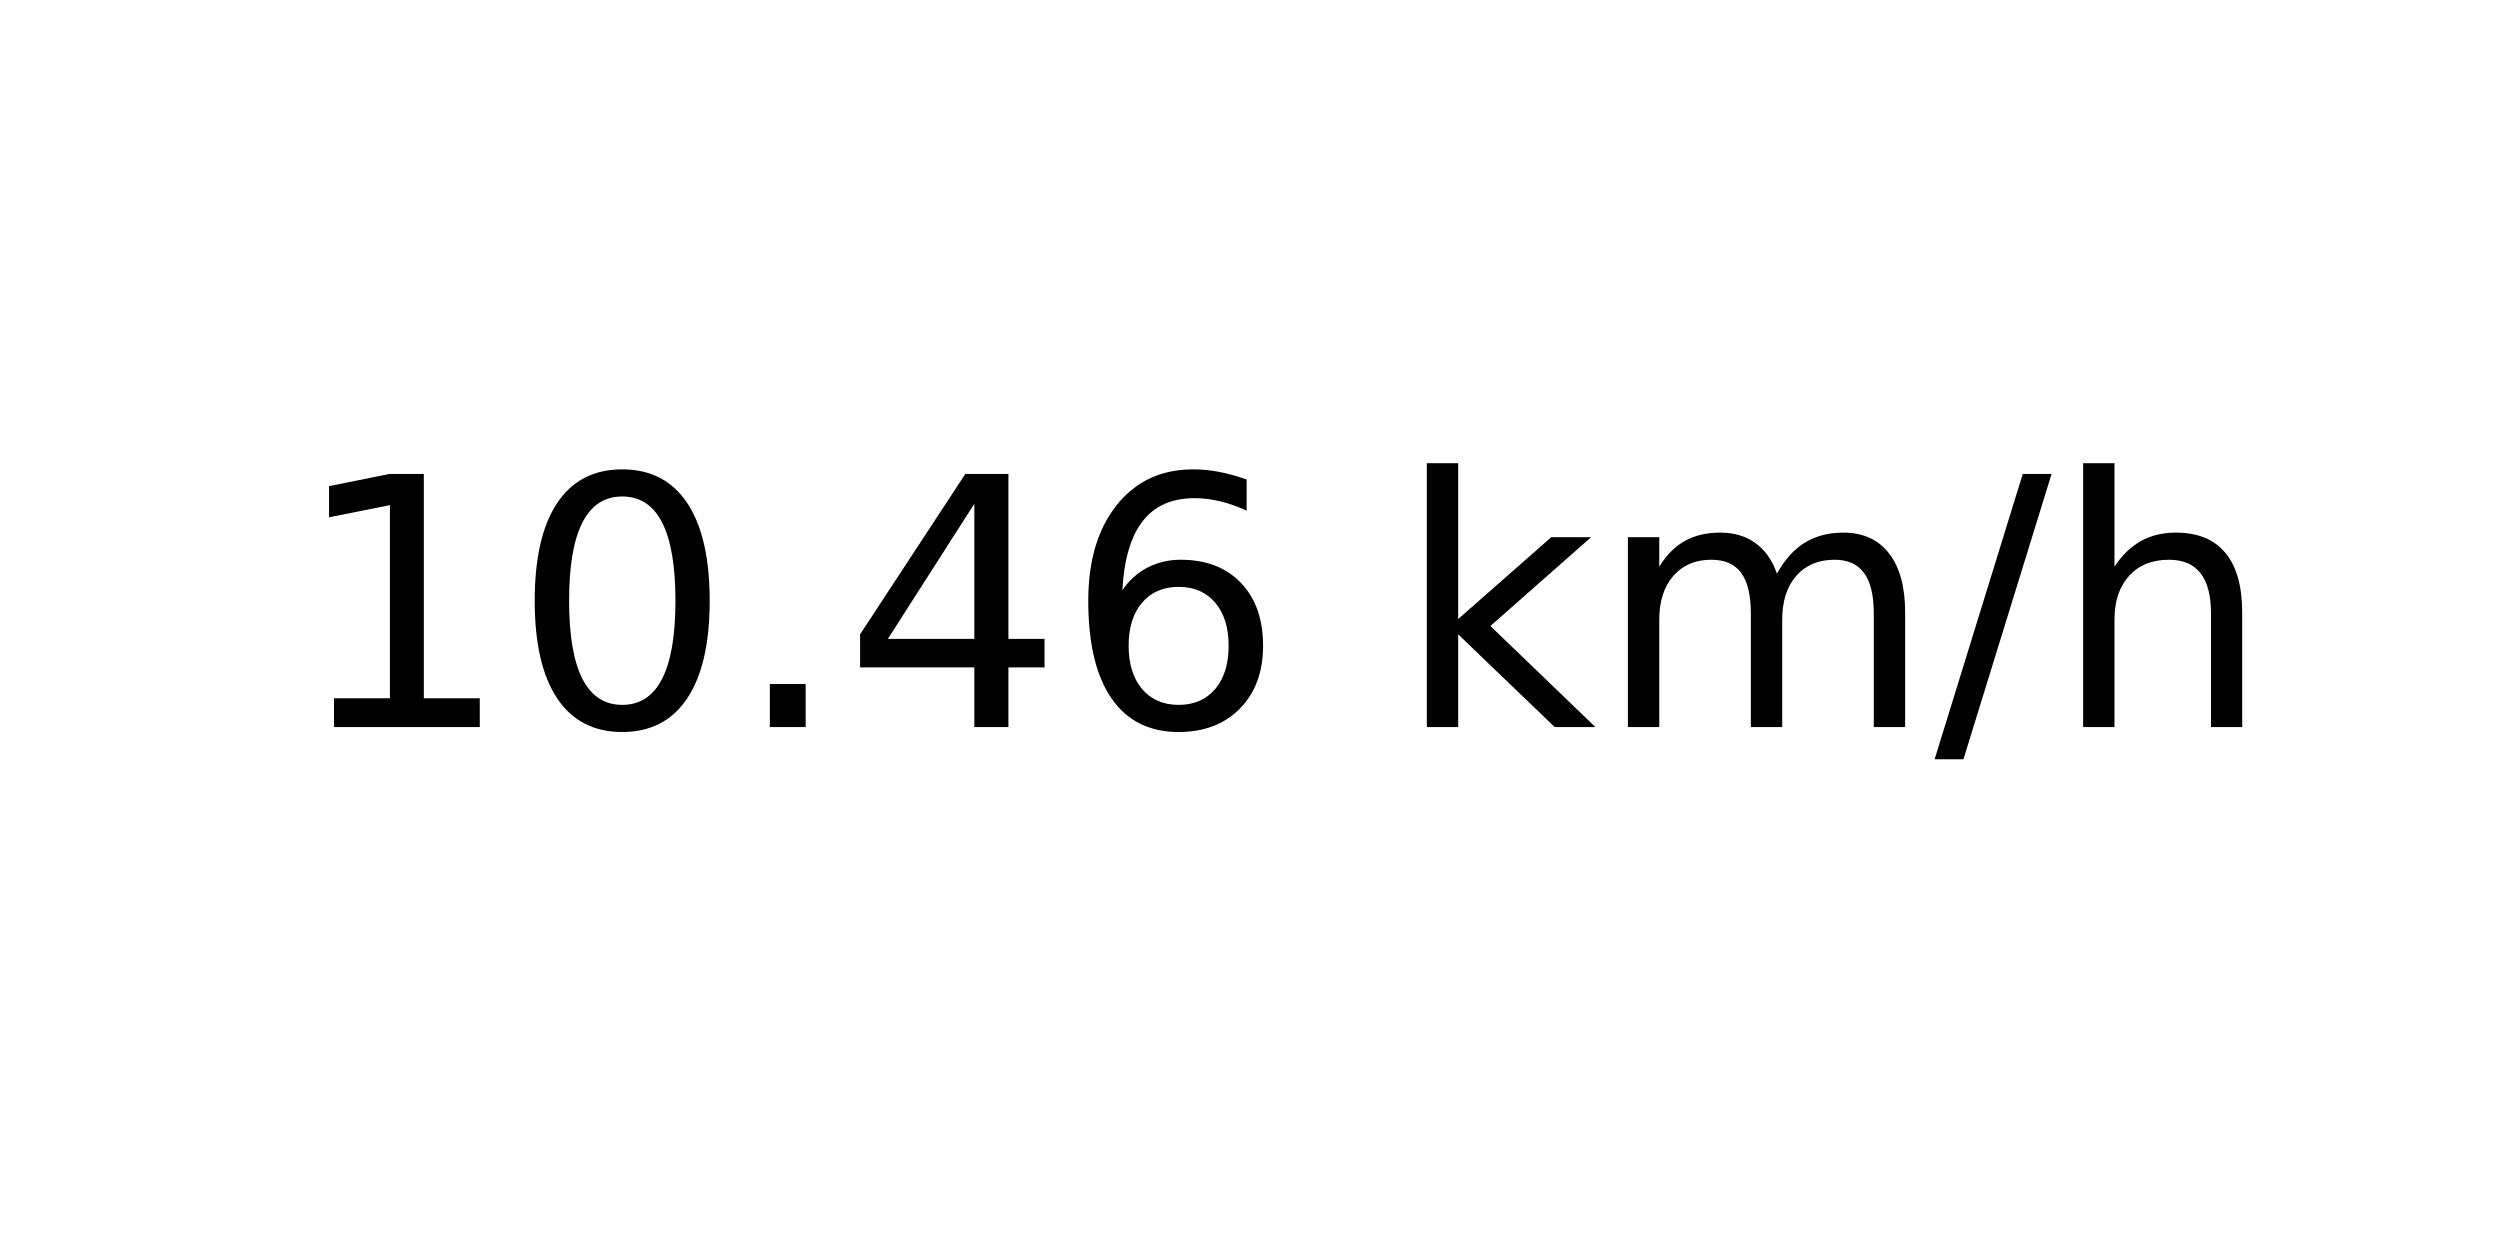
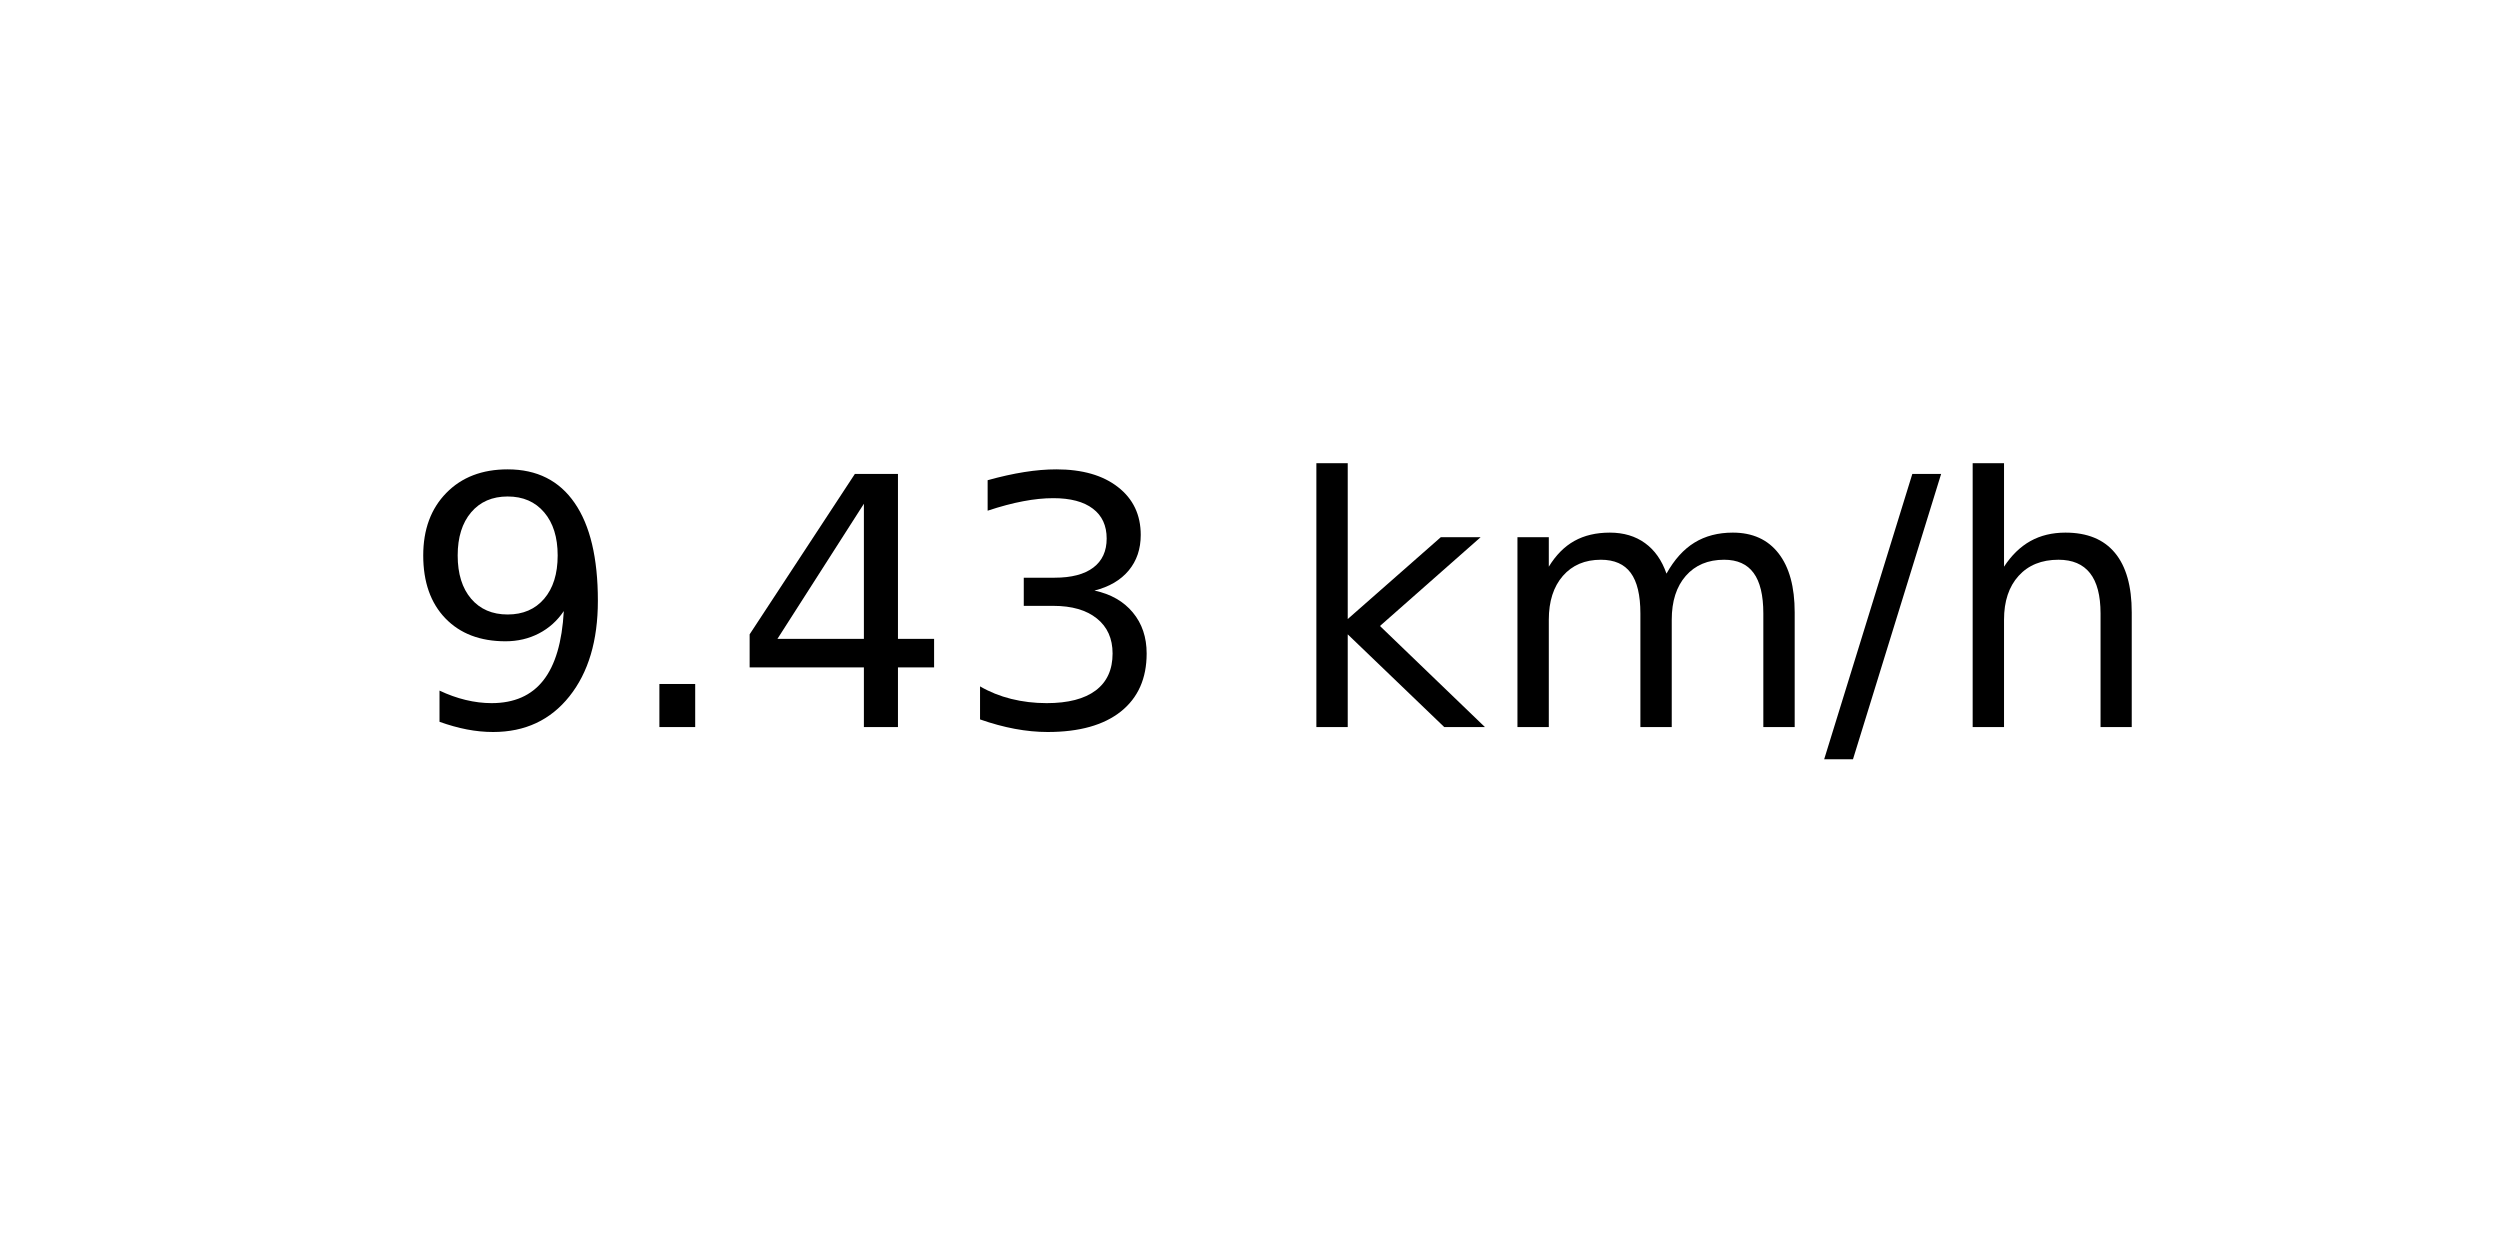
<svg xmlns="http://www.w3.org/2000/svg" xmlns:xlink="http://www.w3.org/1999/xlink" width="72pt" height="36pt" viewBox="0 0 72 36" version="1.1">
  <defs>
    <style type="text/css">*{stroke-linejoin: round; stroke-linecap: butt}</style>
  </defs>
  <g id="figure_1">
    <g id="axes_1">
      <g id="text_1">
-         <g transform="translate(8.378125 20.93937) scale(0.1 -0.1)">
+         <g transform="translate(11.55937 20.93937) scale(0.1 -0.1)">
          <defs>
-             <path id="DejaVuSans-31" d="M 794 531  L 1825 531  L 1825 4091  L 703 3866  L 703 4441  L 1819 4666  L 2450 4666  L 2450 531  L 3481 531  L 3481 0  L 794 0  L 794 531  z " transform="scale(0.015625)" />
-             <path id="DejaVuSans-30" d="M 2034 4250  Q 1547 4250 1301 3770  Q 1056 3291 1056 2328  Q 1056 1369 1301 889  Q 1547 409 2034 409  Q 2525 409 2770 889  Q 3016 1369 3016 2328  Q 3016 3291 2770 3770  Q 2525 4250 2034 4250  z M 2034 4750  Q 2819 4750 3233 4129  Q 3647 3509 3647 2328  Q 3647 1150 3233 529  Q 2819 -91 2034 -91  Q 1250 -91 836 529  Q 422 1150 422 2328  Q 422 3509 836 4129  Q 1250 4750 2034 4750  z " transform="scale(0.015625)" />
+             <path id="DejaVuSans-39" d="M 703 97  L 703 672  Q 941 559 1184 500  Q 1428 441 1663 441  Q 2288 441 2617 861  Q 2947 1281 2994 2138  Q 2813 1869 2534 1725  Q 2256 1581 1919 1581  Q 1219 1581 811 2004  Q 403 2428 403 3163  Q 403 3881 828 4315  Q 1253 4750 1959 4750  Q 2769 4750 3195 4129  Q 3622 3509 3622 2328  Q 3622 1225 3098 567  Q 2575 -91 1691 -91  Q 1453 -91 1209 -44  Q 966 3 703 97  z M 1959 2075  Q 2384 2075 2632 2365  Q 2881 2656 2881 3163  Q 2881 3666 2632 3958  Q 2384 4250 1959 4250  Q 1534 4250 1286 3958  Q 1038 3666 1038 3163  Q 1038 2656 1286 2365  Q 1534 2075 1959 2075  z " transform="scale(0.015625)" />
            <path id="DejaVuSans-2e" d="M 684 794  L 1344 794  L 1344 0  L 684 0  L 684 794  z " transform="scale(0.015625)" />
            <path id="DejaVuSans-34" d="M 2419 4116  L 825 1625  L 2419 1625  L 2419 4116  z M 2253 4666  L 3047 4666  L 3047 1625  L 3713 1625  L 3713 1100  L 3047 1100  L 3047 0  L 2419 0  L 2419 1100  L 313 1100  L 313 1709  L 2253 4666  z " transform="scale(0.015625)" />
-             <path id="DejaVuSans-36" d="M 2113 2584  Q 1688 2584 1439 2293  Q 1191 2003 1191 1497  Q 1191 994 1439 701  Q 1688 409 2113 409  Q 2538 409 2786 701  Q 3034 994 3034 1497  Q 3034 2003 2786 2293  Q 2538 2584 2113 2584  z M 3366 4563  L 3366 3988  Q 3128 4100 2886 4159  Q 2644 4219 2406 4219  Q 1781 4219 1451 3797  Q 1122 3375 1075 2522  Q 1259 2794 1537 2939  Q 1816 3084 2150 3084  Q 2853 3084 3261 2657  Q 3669 2231 3669 1497  Q 3669 778 3244 343  Q 2819 -91 2113 -91  Q 1303 -91 875 529  Q 447 1150 447 2328  Q 447 3434 972 4092  Q 1497 4750 2381 4750  Q 2619 4750 2861 4703  Q 3103 4656 3366 4563  z " transform="scale(0.015625)" />
+             <path id="DejaVuSans-33" d="M 2597 2516  Q 3050 2419 3304 2112  Q 3559 1806 3559 1356  Q 3559 666 3084 287  Q 2609 -91 1734 -91  Q 1441 -91 1130 -33  Q 819 25 488 141  L 488 750  Q 750 597 1062 519  Q 1375 441 1716 441  Q 2309 441 2620 675  Q 2931 909 2931 1356  Q 2931 1769 2642 2001  Q 2353 2234 1838 2234  L 1294 2234  L 1294 2753  L 1863 2753  Q 2328 2753 2575 2939  Q 2822 3125 2822 3475  Q 2822 3834 2567 4026  Q 2313 4219 1838 4219  Q 1578 4219 1281 4162  Q 984 4106 628 3988  L 628 4550  Q 988 4650 1302 4700  Q 1616 4750 1894 4750  Q 2613 4750 3031 4423  Q 3450 4097 3450 3541  Q 3450 3153 3228 2886  Q 3006 2619 2597 2516  z " transform="scale(0.015625)" />
            <path id="DejaVuSans-20" transform="scale(0.015625)" />
            <path id="DejaVuSans-6b" d="M 581 4863  L 1159 4863  L 1159 1991  L 2875 3500  L 3609 3500  L 1753 1863  L 3688 0  L 2938 0  L 1159 1709  L 1159 0  L 581 0  L 581 4863  z " transform="scale(0.015625)" />
            <path id="DejaVuSans-6d" d="M 3328 2828  Q 3544 3216 3844 3400  Q 4144 3584 4550 3584  Q 5097 3584 5394 3201  Q 5691 2819 5691 2113  L 5691 0  L 5113 0  L 5113 2094  Q 5113 2597 4934 2840  Q 4756 3084 4391 3084  Q 3944 3084 3684 2787  Q 3425 2491 3425 1978  L 3425 0  L 2847 0  L 2847 2094  Q 2847 2600 2669 2842  Q 2491 3084 2119 3084  Q 1678 3084 1418 2786  Q 1159 2488 1159 1978  L 1159 0  L 581 0  L 581 3500  L 1159 3500  L 1159 2956  Q 1356 3278 1631 3431  Q 1906 3584 2284 3584  Q 2666 3584 2933 3390  Q 3200 3197 3328 2828  z " transform="scale(0.015625)" />
            <path id="DejaVuSans-2f" d="M 1625 4666  L 2156 4666  L 531 -594  L 0 -594  L 1625 4666  z " transform="scale(0.015625)" />
            <path id="DejaVuSans-68" d="M 3513 2113  L 3513 0  L 2938 0  L 2938 2094  Q 2938 2591 2744 2837  Q 2550 3084 2163 3084  Q 1697 3084 1428 2787  Q 1159 2491 1159 1978  L 1159 0  L 581 0  L 581 4863  L 1159 4863  L 1159 2956  Q 1366 3272 1645 3428  Q 1925 3584 2291 3584  Q 2894 3584 3203 3211  Q 3513 2838 3513 2113  z " transform="scale(0.015625)" />
          </defs>
-           <use xlink:href="#DejaVuSans-31" />
-           <use xlink:href="#DejaVuSans-30" x="63.623" />
-           <use xlink:href="#DejaVuSans-2e" x="127.246" />
-           <use xlink:href="#DejaVuSans-34" x="159.033" />
-           <use xlink:href="#DejaVuSans-36" x="222.656" />
-           <use xlink:href="#DejaVuSans-20" x="286.279" />
-           <use xlink:href="#DejaVuSans-6b" x="318.066" />
-           <use xlink:href="#DejaVuSans-6d" x="375.977" />
-           <use xlink:href="#DejaVuSans-2f" x="473.389" />
-           <use xlink:href="#DejaVuSans-68" x="507.08" />
+           <use xlink:href="#DejaVuSans-39" />
+           <use xlink:href="#DejaVuSans-2e" x="63.623" />
+           <use xlink:href="#DejaVuSans-34" x="95.41" />
+           <use xlink:href="#DejaVuSans-33" x="159.033" />
+           <use xlink:href="#DejaVuSans-20" x="222.656" />
+           <use xlink:href="#DejaVuSans-6b" x="254.443" />
+           <use xlink:href="#DejaVuSans-6d" x="312.354" />
+           <use xlink:href="#DejaVuSans-2f" x="409.766" />
+           <use xlink:href="#DejaVuSans-68" x="443.457" />
        </g>
      </g>
    </g>
  </g>
</svg>
